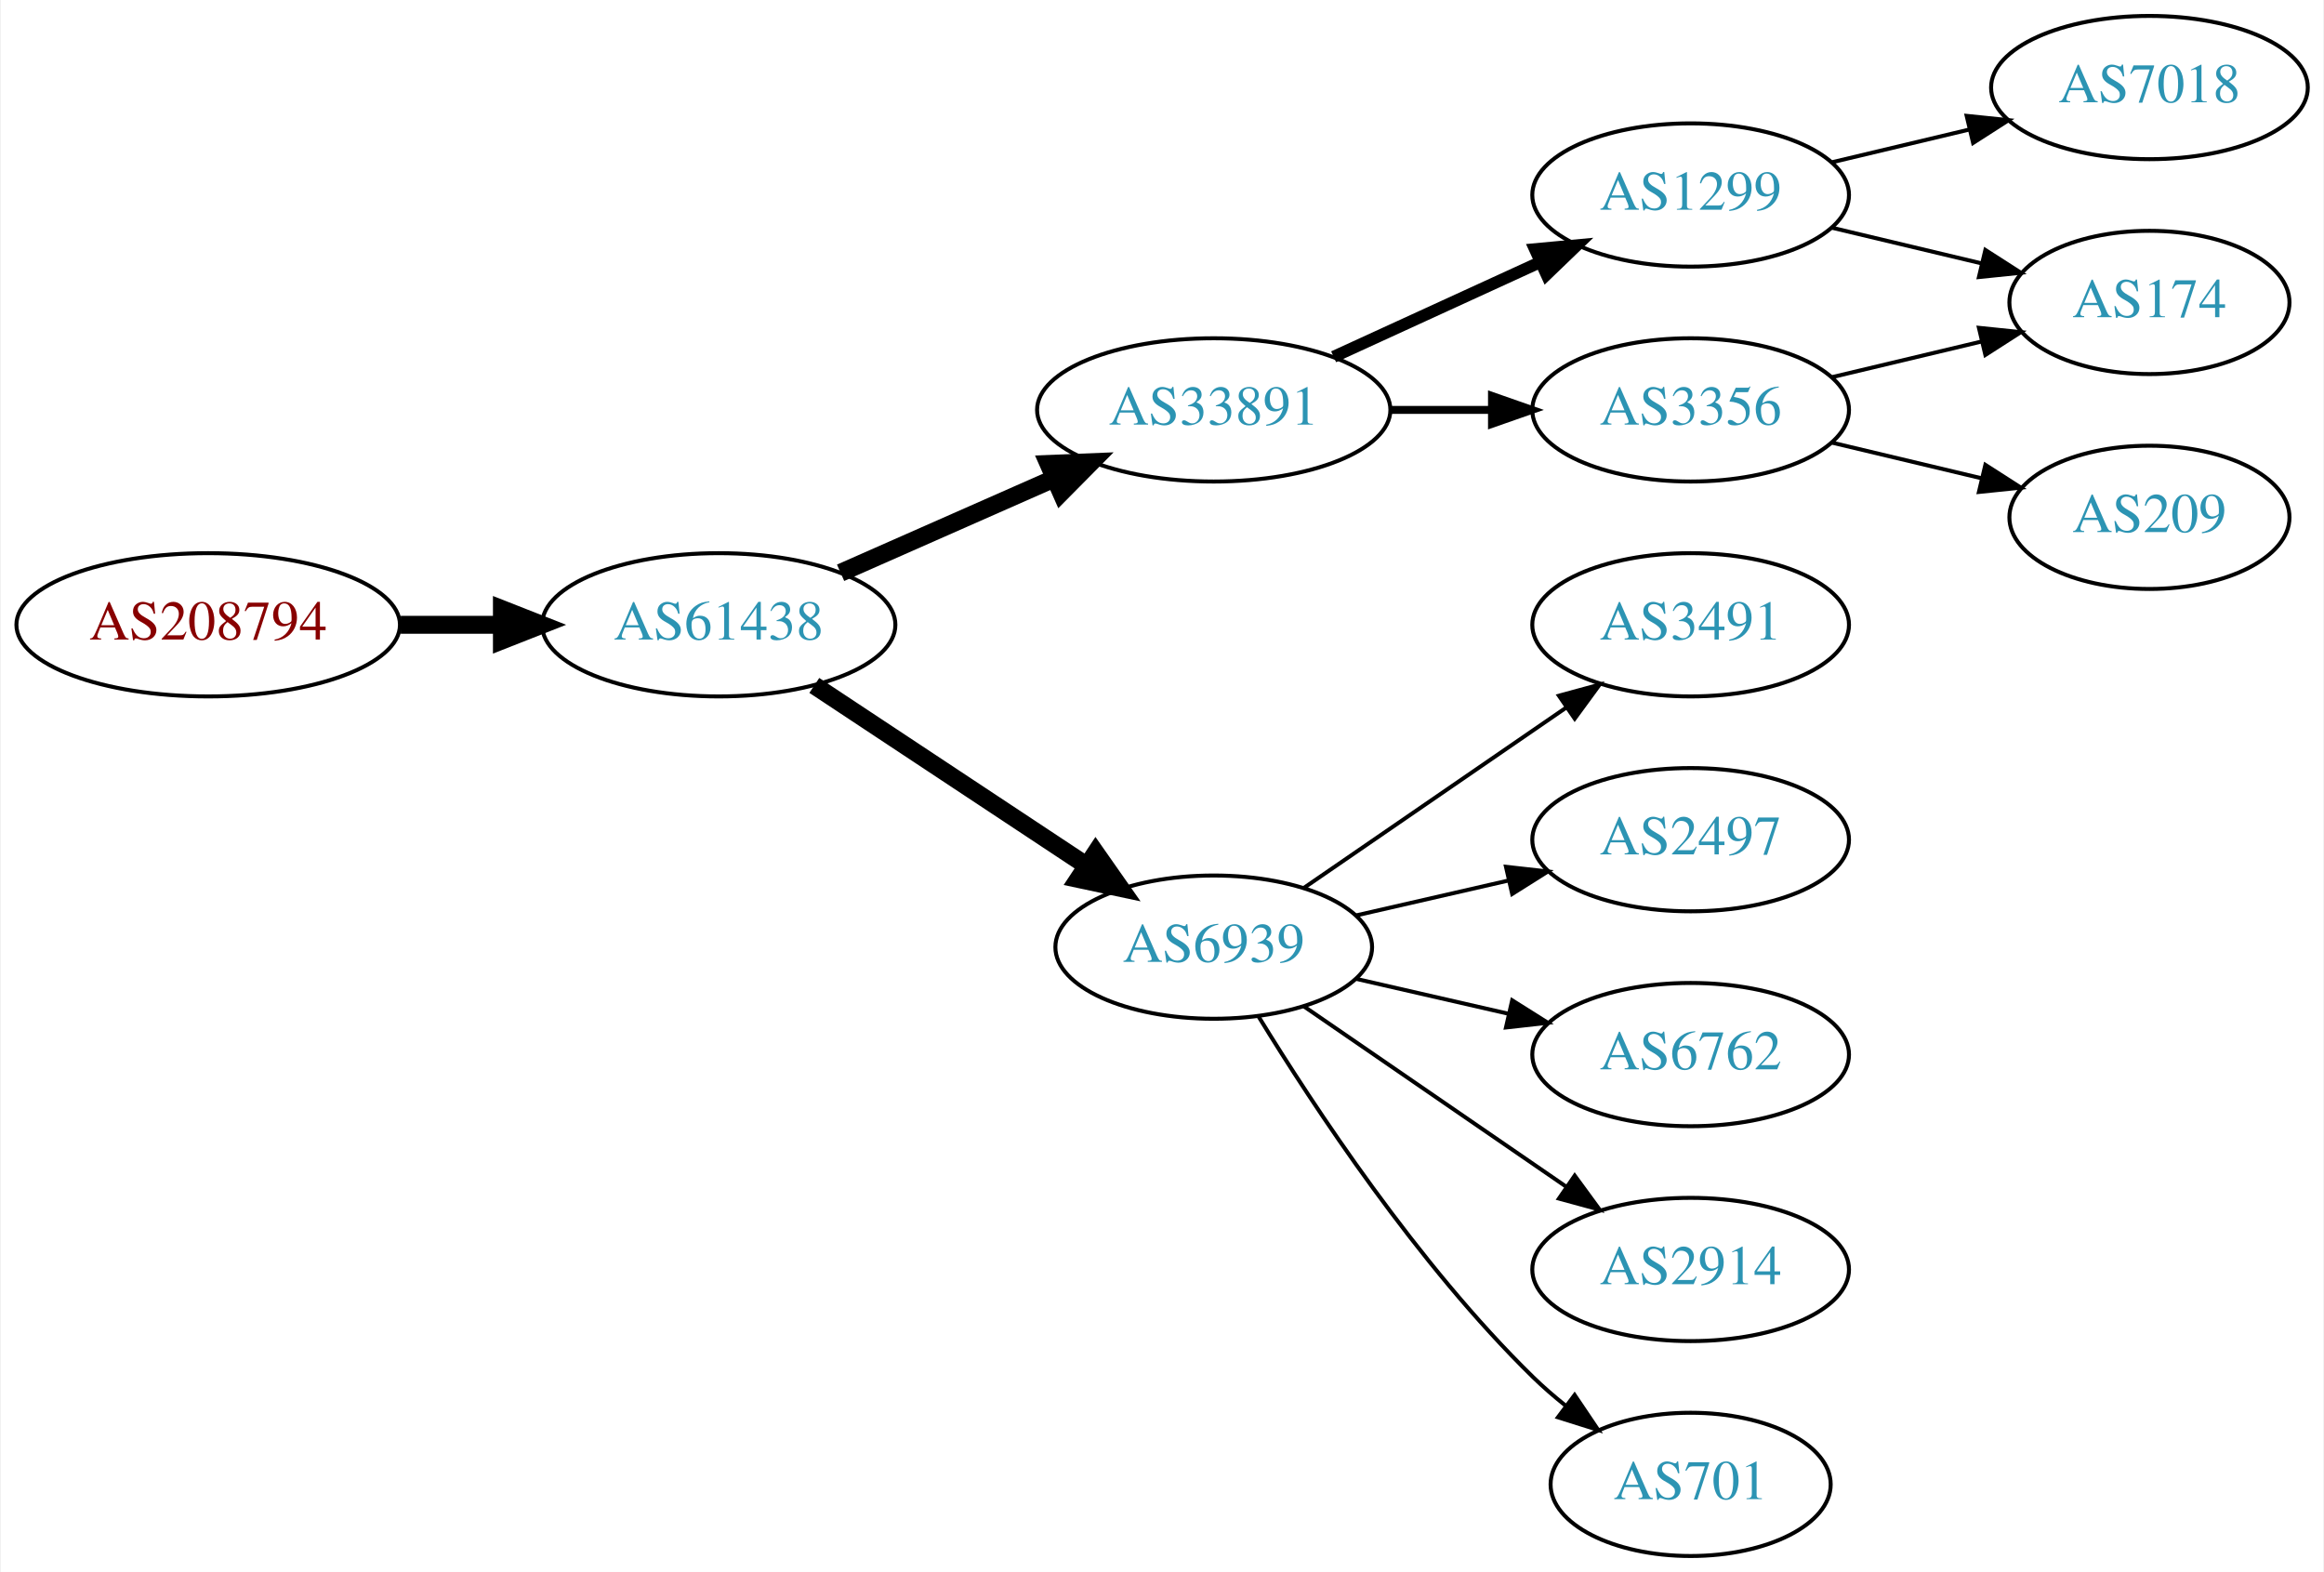
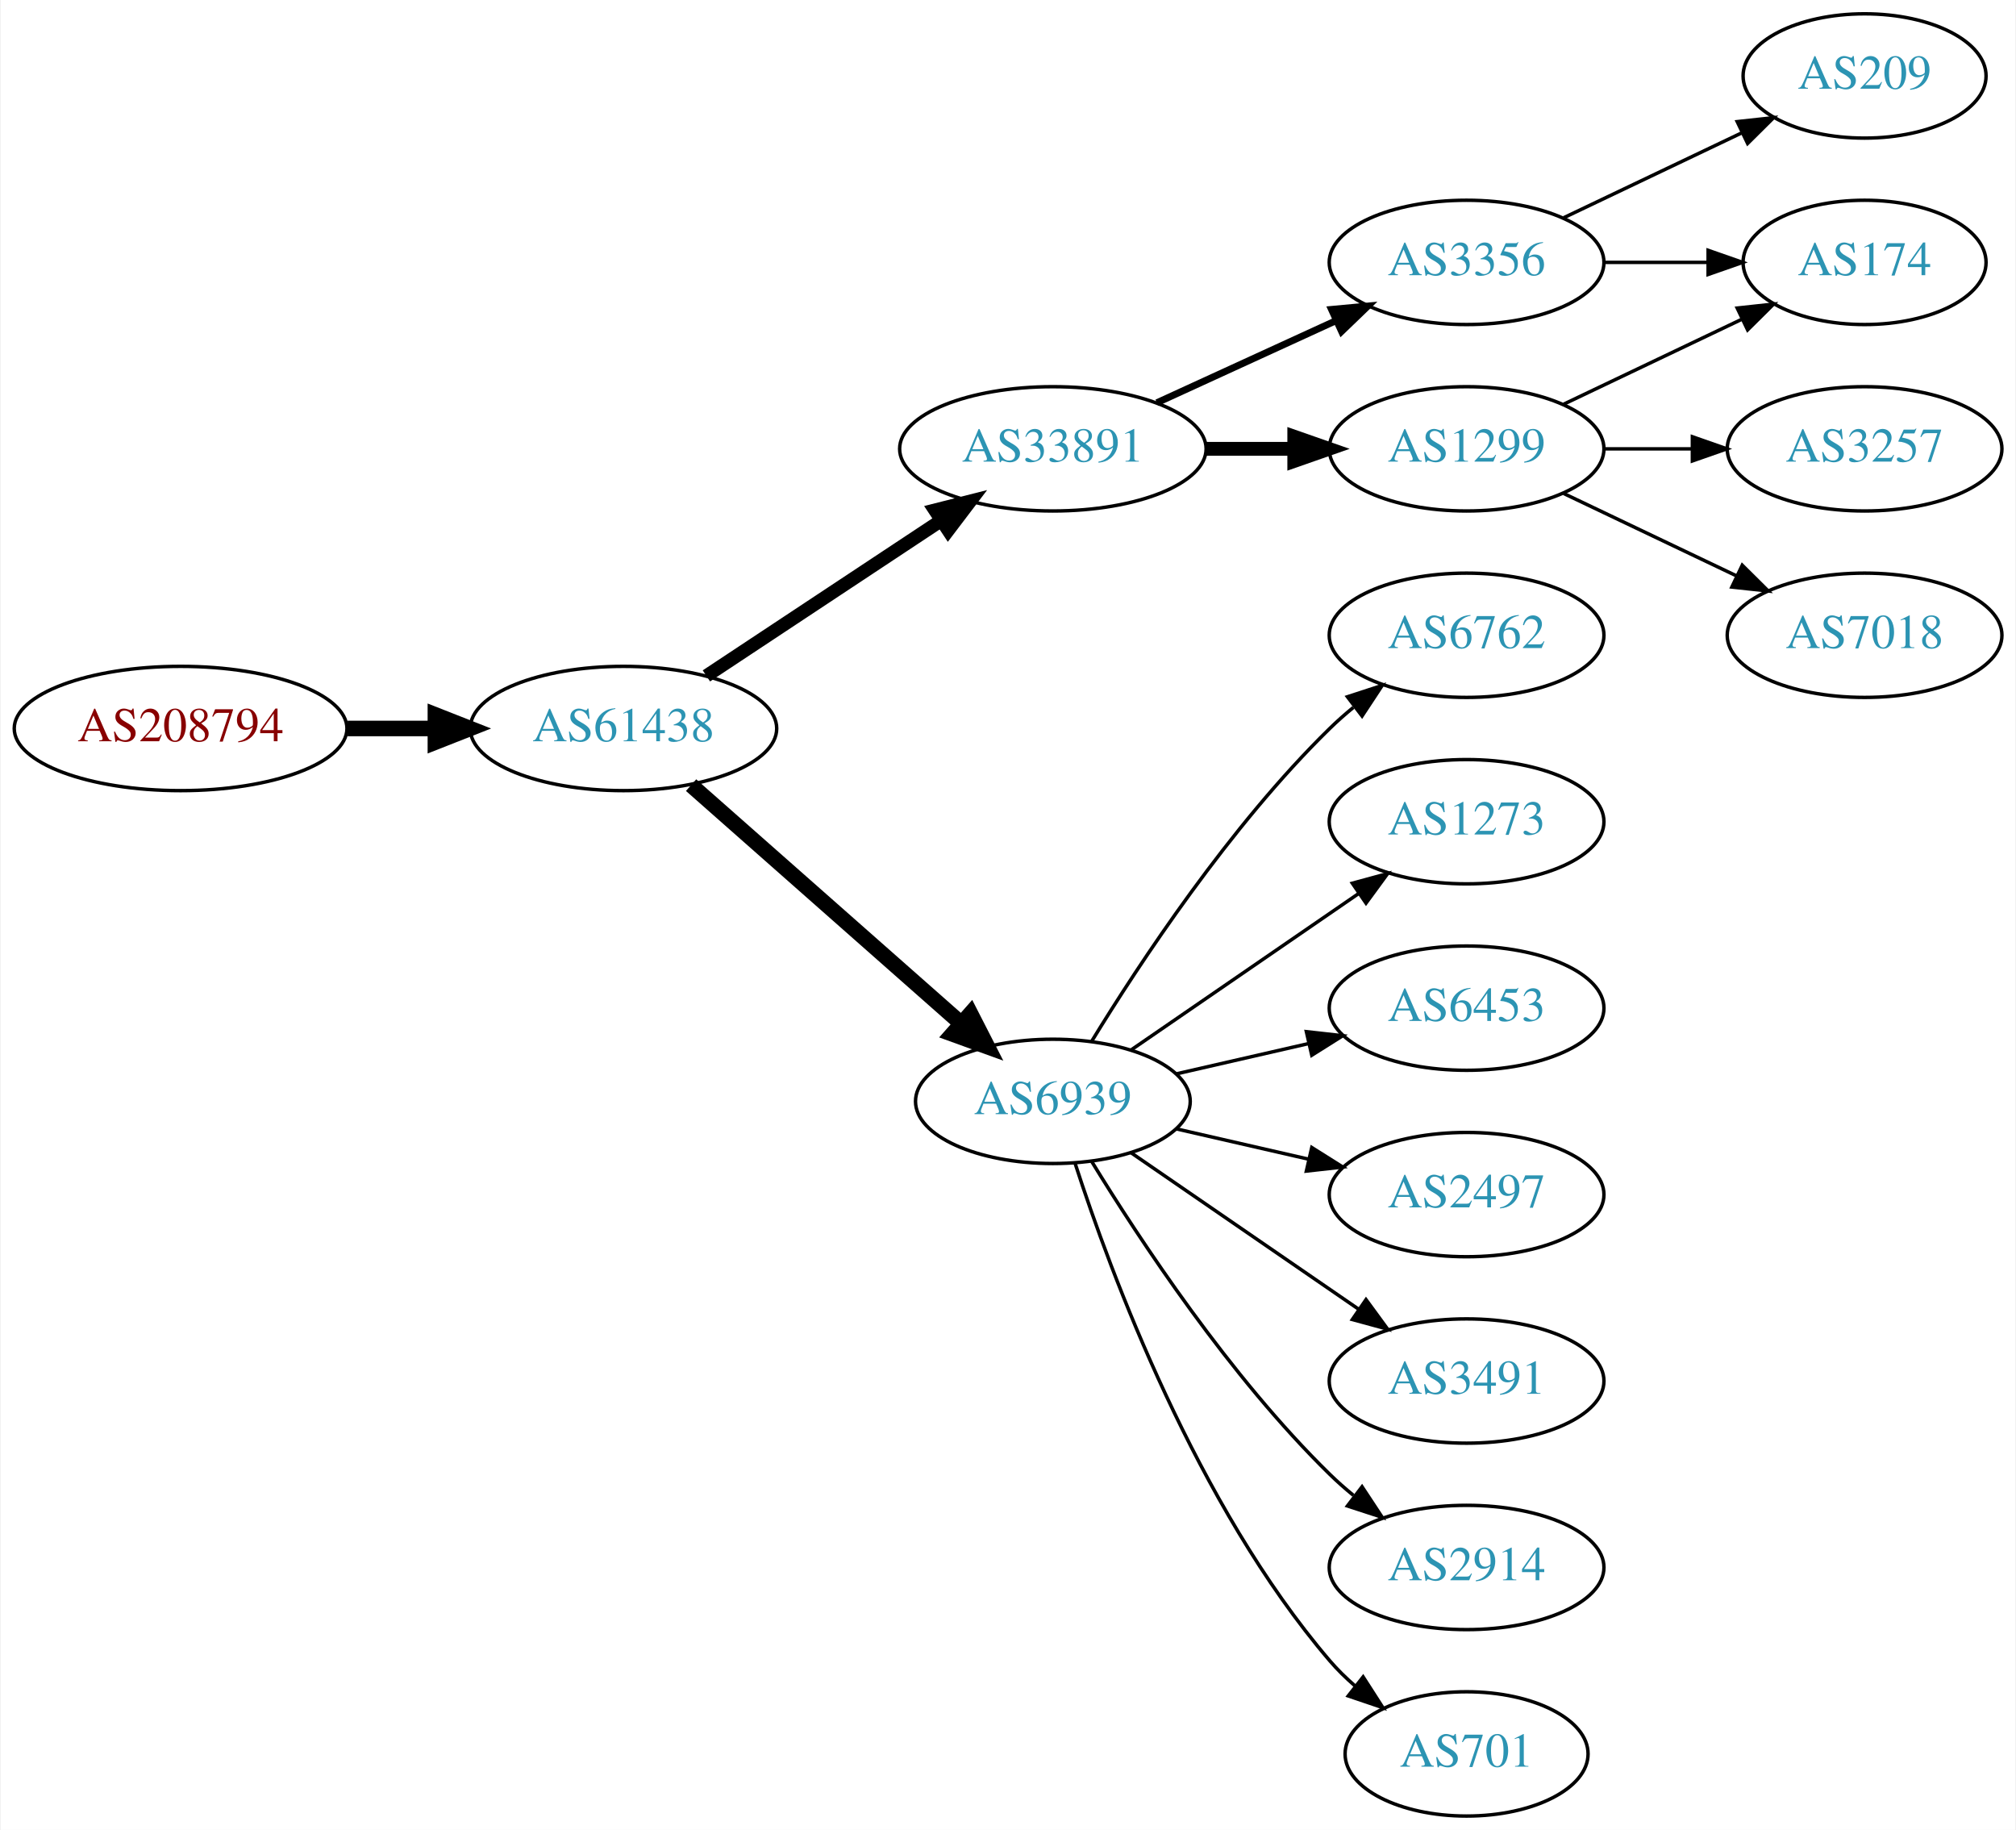
- <svg xmlns="http://www.w3.org/2000/svg" xmlns:xlink="http://www.w3.org/1999/xlink" width="584pt" height="395pt" viewBox="0.00 0.00 583.56 395.00">
-   <g id="graph0" class="graph" transform="scale(1 1) rotate(0) translate(4 391)">
-     <polygon fill="white" stroke="none" points="-4,4 -4,-391 579.562,-391 579.562,4 -4,4" />
+ <svg xmlns="http://www.w3.org/2000/svg" xmlns:xlink="http://www.w3.org/1999/xlink" width="584pt" height="530pt" viewBox="0.00 0.00 583.56 530.00">
+   <g id="graph0" class="graph" transform="scale(1 1) rotate(0) translate(4 526)">
+     <polygon fill="white" stroke="none" points="-4,4 -4,-526 579.562,-526 579.562,4 -4,4" />
    <g id="node1" class="node">
      <g id="a_node1">
        <a xlink:href="/asn/208794" xlink:title="AS208794 ~ Wolfgang Michael Brandstaetter [AT]">
-           <ellipse fill="#ffffff" stroke="black" cx="48.096" cy="-234" rx="48.192" ry="18" />
-           <text text-anchor="middle" x="48.096" y="-230.3" font-family="Times,serif" font-size="14.00" fill="#880000">AS208794</text>
+           <ellipse fill="#ffffff" stroke="black" cx="48.096" cy="-315" rx="48.192" ry="18" />
+           <text text-anchor="middle" x="48.096" y="-311.3" font-family="Times,serif" font-size="14.00" fill="#880000">AS208794</text>
        </a>
      </g>
    </g>
    <g id="node2" class="node">
      <g id="a_node2">
        <a xlink:href="/asn/61438" xlink:title="AS61438 ~ ip-it consult GmbH [AT]">
-           <ellipse fill="#ffffff" stroke="black" cx="176.388" cy="-234" rx="44.393" ry="18" />
-           <text text-anchor="middle" x="176.388" y="-230.3" font-family="Times,serif" font-size="14.00" fill="#2c94b3">AS61438</text>
+           <ellipse fill="#ffffff" stroke="black" cx="176.388" cy="-315" rx="44.393" ry="18" />
+           <text text-anchor="middle" x="176.388" y="-311.3" font-family="Times,serif" font-size="14.00" fill="#2c94b3">AS61438</text>
        </a>
      </g>
    </g>
    <g id="edge1" class="edge">
-       <path fill="none" stroke="black" stroke-width="4.5" d="M96.481,-234C104.742,-234 113.386,-234 121.799,-234" />
-       <polygon fill="black" stroke="black" stroke-width="4.5" points="121.904,-237.938 131.904,-234 121.904,-230.063 121.904,-237.938" />
+       <path fill="none" stroke="black" stroke-width="4.5" d="M96.481,-315C104.742,-315 113.386,-315 121.799,-315" />
+       <polygon fill="black" stroke="black" stroke-width="4.5" points="121.904,-318.938 131.904,-315 121.904,-311.063 121.904,-318.938" />
    </g>
    <g id="node3" class="node">
      <g id="a_node3">
        <a xlink:href="/asn/33891" xlink:title="AS33891 ~ CORE-BACKBONE GMBH GLOBAL NETWORK [DE]">
-           <ellipse fill="#ffffff" stroke="black" cx="300.78" cy="-288" rx="44.393" ry="18" />
-           <text text-anchor="middle" x="300.78" y="-284.3" font-family="Times,serif" font-size="14.00" fill="#2c94b3">AS33891</text>
+           <ellipse fill="#ffffff" stroke="black" cx="300.78" cy="-396" rx="44.393" ry="18" />
+           <text text-anchor="middle" x="300.78" y="-392.3" font-family="Times,serif" font-size="14.00" fill="#2c94b3">AS33891</text>
        </a>
      </g>
    </g>
    <g id="edge2" class="edge">
-       <path fill="none" stroke="black" stroke-width="4.5" d="M207.015,-247.072C223.132,-254.183 243.272,-263.069 260.664,-270.742" />
-       <polygon fill="black" stroke="black" stroke-width="4.5" points="259.262,-274.427 270.001,-274.861 262.441,-267.222 259.262,-274.427" />
+       <path fill="none" stroke="black" stroke-width="3.857" d="M200.409,-330.235C219.641,-342.963 247.248,-361.234 268.485,-375.289" />
+       <polygon fill="black" stroke="black" stroke-width="3.857" points="266.591,-378.233 276.862,-380.833 270.454,-372.395 266.591,-378.233" />
    </g>
    <g id="node4" class="node">
      <g id="a_node4">
        <a xlink:href="/asn/6939" xlink:title="AS6939 ~ Hurricane Electric LLC [US]">
-           <ellipse fill="#ffffff" stroke="black" cx="300.78" cy="-153" rx="39.794" ry="18" />
-           <text text-anchor="middle" x="300.78" y="-149.3" font-family="Times,serif" font-size="14.00" fill="#2c94b3">AS6939</text>
+           <ellipse fill="#ffffff" stroke="black" cx="300.78" cy="-207" rx="39.794" ry="18" />
+           <text text-anchor="middle" x="300.78" y="-203.3" font-family="Times,serif" font-size="14.00" fill="#2c94b3">AS6939</text>
        </a>
      </g>
    </g>
    <g id="edge3" class="edge">
-       <path fill="none" stroke="black" stroke-width="4.5" d="M200.409,-218.765C219.762,-205.956 247.598,-187.534 268.888,-173.445" />
-       <polygon fill="black" stroke="black" stroke-width="4.5" points="271.109,-176.696 277.275,-167.893 266.763,-170.129 271.109,-176.696" />
+       <path fill="none" stroke="black" stroke-width="4.5" d="M195.976,-298.597C216.794,-280.228 250.67,-250.335 274.029,-229.722" />
+       <polygon fill="black" stroke="black" stroke-width="4.5" points="276.922,-232.421 281.815,-222.852 271.711,-226.516 276.922,-232.421" />
    </g>
    <g id="node5" class="node">
      <g id="a_node5">
-         <a xlink:href="/asn/1299" xlink:title="AS1299 ~ Telia Carrier [EU]">
-           <ellipse fill="#ffffff" stroke="black" cx="420.622" cy="-342" rx="39.794" ry="18" />
-           <text text-anchor="middle" x="420.622" y="-338.3" font-family="Times,serif" font-size="14.00" fill="#2c94b3">AS1299</text>
+         <a xlink:href="/asn/3356" xlink:title="AS3356 ~ Level 3 Parent, LLC [US]">
+           <ellipse fill="#ffffff" stroke="black" cx="420.622" cy="-450" rx="39.794" ry="18" />
+           <text text-anchor="middle" x="420.622" y="-446.3" font-family="Times,serif" font-size="14.00" fill="#2c94b3">AS3356</text>
        </a>
      </g>
    </g>
    <g id="edge4" class="edge">
-       <path fill="none" stroke="black" stroke-width="3" d="M330.909,-301.348C346.521,-308.502 365.918,-317.391 382.59,-325.03" />
-       <polygon fill="black" stroke="black" stroke-width="3" points="381.493,-328.378 392.042,-329.362 384.409,-322.014 381.493,-328.378" />
+       <path fill="none" stroke="black" stroke-width="2" d="M330.909,-409.348C346.521,-416.502 365.918,-425.391 382.59,-433.03" />
+       <polygon fill="black" stroke="black" stroke-width="2" points="381.493,-436.378 392.042,-437.362 384.409,-430.014 381.493,-436.378" />
    </g>
    <g id="node6" class="node">
      <g id="a_node6">
-         <a xlink:href="/asn/3356" xlink:title="AS3356 ~ Level 3 Parent, LLC [US]">
-           <ellipse fill="#ffffff" stroke="black" cx="420.622" cy="-288" rx="39.794" ry="18" />
-           <text text-anchor="middle" x="420.622" y="-284.3" font-family="Times,serif" font-size="14.00" fill="#2c94b3">AS3356</text>
+         <a xlink:href="/asn/1299" xlink:title="AS1299 ~ Telia Carrier [EU]">
+           <ellipse fill="#ffffff" stroke="black" cx="420.622" cy="-396" rx="39.794" ry="18" />
+           <text text-anchor="middle" x="420.622" y="-392.3" font-family="Times,serif" font-size="14.00" fill="#2c94b3">AS1299</text>
        </a>
      </g>
    </g>
    <g id="edge5" class="edge">
-       <path fill="none" stroke="black" stroke-width="2" d="M344.991,-288C353.303,-288 362.066,-288 370.548,-288" />
-       <polygon fill="black" stroke="black" stroke-width="2" points="370.707,-291.5 380.707,-288 370.707,-284.5 370.707,-291.5" />
+       <path fill="none" stroke="black" stroke-width="4" d="M344.991,-396C353.303,-396 362.066,-396 370.548,-396" />
+       <polygon fill="black" stroke="black" stroke-width="4" points="370.707,-399.5 380.707,-396 370.707,-392.5 370.707,-399.5" />
+     </g>
+     <g id="node9" class="node">
+       <g id="a_node9">
+         <a xlink:href="/asn/6762" xlink:title="AS6762 ~ TELECOM ITALIA SPARKLE S.p.A. [IT]">
+           <ellipse fill="#ffffff" stroke="black" cx="420.622" cy="-342" rx="39.794" ry="18" />
+           <text text-anchor="middle" x="420.622" y="-338.3" font-family="Times,serif" font-size="14.00" fill="#2c94b3">AS6762</text>
+         </a>
+       </g>
+     </g>
+     <g id="edge8" class="edge">
+       <path fill="none" stroke="black" d="M312.045,-224.44C325.854,-246.991 352.043,-286.722 380.976,-315 383.116,-317.092 385.433,-319.137 387.833,-321.106" />
+       <polygon fill="black" stroke="black" points="386.1,-324.185 396.175,-327.464 390.343,-318.618 386.1,-324.185" />
    </g>
    <g id="node10" class="node">
      <g id="a_node10">
-         <a xlink:href="/asn/3491" xlink:title="AS3491 ~ PCCW Global, Inc. [US]">
-           <ellipse fill="#ffffff" stroke="black" cx="420.622" cy="-234" rx="39.794" ry="18" />
-           <text text-anchor="middle" x="420.622" y="-230.3" font-family="Times,serif" font-size="14.00" fill="#2c94b3">AS3491</text>
-         </a>
-       </g>
-     </g>
-     <g id="edge10" class="edge">
-       <path fill="none" stroke="black" d="M323.394,-167.857C341.882,-180.565 368.696,-198.995 389.326,-213.175" />
-       <polygon fill="black" stroke="black" points="387.522,-216.183 397.746,-218.963 391.488,-210.414 387.522,-216.183" />
+         <a xlink:href="/asn/1273" xlink:title="AS1273 ~ Vodafone Group PLC [EU]">
+           <ellipse fill="#ffffff" stroke="black" cx="420.622" cy="-288" rx="39.794" ry="18" />
+           <text text-anchor="middle" x="420.622" y="-284.3" font-family="Times,serif" font-size="14.00" fill="#2c94b3">AS1273</text>
+         </a>
+       </g>
+     </g>
+     <g id="edge9" class="edge">
+       <path fill="none" stroke="black" d="M323.394,-221.857C341.882,-234.565 368.696,-252.995 389.326,-267.175" />
+       <polygon fill="black" stroke="black" points="387.522,-270.183 397.746,-272.963 391.488,-264.414 387.522,-270.183" />
    </g>
    <g id="node11" class="node">
      <g id="a_node11">
+         <a xlink:href="/asn/6453" xlink:title="AS6453 ~ TATA COMMUNICATIONS (AMERICA) INC [US]">
+           <ellipse fill="#ffffff" stroke="black" cx="420.622" cy="-234" rx="39.794" ry="18" />
+           <text text-anchor="middle" x="420.622" y="-230.3" font-family="Times,serif" font-size="14.00" fill="#2c94b3">AS6453</text>
+         </a>
+       </g>
+     </g>
+     <g id="edge10" class="edge">
+       <path fill="none" stroke="black" d="M336.499,-214.955C348.499,-217.704 362.12,-220.825 374.812,-223.733" />
+       <polygon fill="black" stroke="black" points="374.215,-227.187 384.744,-226.009 375.778,-220.364 374.215,-227.187" />
+     </g>
+     <g id="node12" class="node">
+       <g id="a_node12">
        <a xlink:href="/asn/2497" xlink:title="AS2497 ~ Internet Initiative Japan Inc. [JP]">
          <ellipse fill="#ffffff" stroke="black" cx="420.622" cy="-180" rx="39.794" ry="18" />
          <text text-anchor="middle" x="420.622" y="-176.3" font-family="Times,serif" font-size="14.00" fill="#2c94b3">AS2497</text>
        </a>
      </g>
    </g>
    <g id="edge11" class="edge">
-       <path fill="none" stroke="black" d="M336.499,-160.955C348.499,-163.704 362.12,-166.825 374.812,-169.733" />
-       <polygon fill="black" stroke="black" points="374.215,-173.187 384.744,-172.009 375.778,-166.364 374.215,-173.187" />
-     </g>
-     <g id="node12" class="node">
-       <g id="a_node12">
-         <a xlink:href="/asn/6762" xlink:title="AS6762 ~ TELECOM ITALIA SPARKLE S.p.A. [IT]">
-           <ellipse fill="#ffffff" stroke="black" cx="420.622" cy="-126" rx="39.794" ry="18" />
-           <text text-anchor="middle" x="420.622" y="-122.3" font-family="Times,serif" font-size="14.00" fill="#2c94b3">AS6762</text>
-         </a>
-       </g>
-     </g>
-     <g id="edge12" class="edge">
-       <path fill="none" stroke="black" d="M336.499,-145.045C348.499,-142.296 362.12,-139.175 374.812,-136.267" />
-       <polygon fill="black" stroke="black" points="375.778,-139.636 384.744,-133.991 374.215,-132.813 375.778,-139.636" />
+       <path fill="none" stroke="black" d="M336.499,-199.045C348.499,-196.296 362.12,-193.175 374.812,-190.267" />
+       <polygon fill="black" stroke="black" points="375.778,-193.636 384.744,-187.991 374.215,-186.813 375.778,-193.636" />
    </g>
    <g id="node13" class="node">
      <g id="a_node13">
+         <a xlink:href="/asn/3491" xlink:title="AS3491 ~ PCCW Global, Inc. [US]">
+           <ellipse fill="#ffffff" stroke="black" cx="420.622" cy="-126" rx="39.794" ry="18" />
+           <text text-anchor="middle" x="420.622" y="-122.3" font-family="Times,serif" font-size="14.00" fill="#2c94b3">AS3491</text>
+         </a>
+       </g>
+     </g>
+     <g id="edge12" class="edge">
+       <path fill="none" stroke="black" d="M323.394,-192.143C341.882,-179.435 368.696,-161.005 389.326,-146.825" />
+       <polygon fill="black" stroke="black" points="391.488,-149.586 397.746,-141.037 387.522,-143.817 391.488,-149.586" />
+     </g>
+     <g id="node14" class="node">
+       <g id="a_node14">
        <a xlink:href="/asn/2914" xlink:title="AS2914 ~ NTT America, Inc. [US]">
          <ellipse fill="#ffffff" stroke="black" cx="420.622" cy="-72" rx="39.794" ry="18" />
          <text text-anchor="middle" x="420.622" y="-68.3" font-family="Times,serif" font-size="14.00" fill="#2c94b3">AS2914</text>
        </a>
      </g>
    </g>
    <g id="edge13" class="edge">
-       <path fill="none" stroke="black" d="M323.394,-138.143C341.882,-125.435 368.696,-107.005 389.326,-92.825" />
-       <polygon fill="black" stroke="black" points="391.488,-95.586 397.746,-87.037 387.522,-89.817 391.488,-95.586" />
-     </g>
-     <g id="node14" class="node">
-       <g id="a_node14">
+       <path fill="none" stroke="black" d="M312.045,-189.56C325.854,-167.009 352.043,-127.278 380.976,-99 383.116,-96.908 385.433,-94.863 387.833,-92.894" />
+       <polygon fill="black" stroke="black" points="390.343,-95.382 396.175,-86.536 386.1,-89.815 390.343,-95.382" />
+     </g>
+     <g id="node15" class="node">
+       <g id="a_node15">
        <a xlink:href="/asn/701" xlink:title="AS701 ~ UUNET [US]">
          <ellipse fill="#ffffff" stroke="black" cx="420.622" cy="-18" rx="35.194" ry="18" />
          <text text-anchor="middle" x="420.622" y="-14.3" font-family="Times,serif" font-size="14.00" fill="#2c94b3">AS701</text>
        </a>
      </g>
    </g>
    <g id="edge14" class="edge">
-       <path fill="none" stroke="black" d="M312.045,-135.56C325.854,-113.009 352.043,-73.278 380.976,-45 383.511,-42.522 386.295,-40.11 389.17,-37.812" />
-       <polygon fill="black" stroke="black" points="391.466,-40.465 397.387,-31.679 387.279,-34.856 391.466,-40.465" />
+       <path fill="none" stroke="black" d="M307.227,-189.009C317.541,-157.184 342.403,-90.073 380.976,-45 383.158,-42.45 385.632,-40.025 388.249,-37.749" />
+       <polygon fill="black" stroke="black" points="390.654,-40.312 396.379,-31.397 386.344,-34.796 390.654,-40.312" />
    </g>
    <g id="node7" class="node">
      <g id="a_node7">
-         <a xlink:href="/asn/7018" xlink:title="AS7018 ~ AT&amp;T Services, Inc. [US]">
-           <ellipse fill="#ffffff" stroke="black" cx="535.915" cy="-369" rx="39.794" ry="18" />
-           <text text-anchor="middle" x="535.915" y="-365.3" font-family="Times,serif" font-size="14.00" fill="#2c94b3">AS7018</text>
+         <a xlink:href="/asn/174" xlink:title="AS174 ~ Cogent Communications [US]">
+           <ellipse fill="#ffffff" stroke="black" cx="535.915" cy="-450" rx="35.194" ry="18" />
+           <text text-anchor="middle" x="535.915" y="-446.3" font-family="Times,serif" font-size="14.00" fill="#2c94b3">AS174</text>
        </a>
      </g>
    </g>
    <g id="edge6" class="edge">
-       <path fill="none" stroke="black" d="M456.229,-350.248C467.101,-352.838 479.255,-355.735 490.698,-358.462" />
-       <polygon fill="black" stroke="black" points="489.981,-361.889 500.52,-360.803 491.604,-355.08 489.981,-361.889" />
+       <path fill="none" stroke="black" d="M460.294,-450C470,-450 480.491,-450 490.453,-450" />
+       <polygon fill="black" stroke="black" points="490.59,-453.5 500.59,-450 490.59,-446.5 490.59,-453.5" />
    </g>
    <g id="node8" class="node">
      <g id="a_node8">
-         <a xlink:href="/asn/174" xlink:title="AS174 ~ Cogent Communications [US]">
-           <ellipse fill="#ffffff" stroke="black" cx="535.915" cy="-315" rx="35.194" ry="18" />
-           <text text-anchor="middle" x="535.915" y="-311.3" font-family="Times,serif" font-size="14.00" fill="#2c94b3">AS174</text>
+         <a xlink:href="/asn/209" xlink:title="AS209 ~ CenturyLink Communications, LLC [US]">
+           <ellipse fill="#ffffff" stroke="black" cx="535.915" cy="-504" rx="35.194" ry="18" />
+           <text text-anchor="middle" x="535.915" y="-500.3" font-family="Times,serif" font-size="14.00" fill="#2c94b3">AS209</text>
        </a>
      </g>
    </g>
    <g id="edge7" class="edge">
-       <path fill="none" stroke="black" d="M456.229,-333.752C468.024,-330.942 481.329,-327.771 493.596,-324.847" />
-       <polygon fill="black" stroke="black" points="494.685,-328.186 503.601,-322.463 493.062,-321.376 494.685,-328.186" />
-     </g>
-     <g id="edge9" class="edge">
-       <path fill="none" stroke="black" d="M456.229,-296.248C468.024,-299.058 481.329,-302.229 493.596,-305.153" />
-       <polygon fill="black" stroke="black" points="493.062,-308.624 503.601,-307.537 494.685,-301.814 493.062,-308.624" />
-     </g>
-     <g id="node9" class="node">
-       <g id="a_node9">
-         <a xlink:href="/asn/209" xlink:title="AS209 ~ CenturyLink Communications, LLC [US]">
-           <ellipse fill="#ffffff" stroke="black" cx="535.915" cy="-261" rx="35.194" ry="18" />
-           <text text-anchor="middle" x="535.915" y="-257.3" font-family="Times,serif" font-size="14.00" fill="#2c94b3">AS209</text>
-         </a>
-       </g>
-     </g>
-     <g id="edge8" class="edge">
-       <path fill="none" stroke="black" d="M456.229,-279.752C468.024,-276.942 481.329,-273.771 493.596,-270.847" />
-       <polygon fill="black" stroke="black" points="494.685,-274.186 503.601,-268.463 493.062,-267.376 494.685,-274.186" />
+       <path fill="none" stroke="black" d="M448.759,-462.934C464.19,-470.29 483.676,-479.577 500.211,-487.459" />
+       <polygon fill="black" stroke="black" points="499.02,-490.768 509.553,-491.911 502.032,-484.449 499.02,-490.768" />
+     </g>
+     <g id="edge17" class="edge">
+       <path fill="none" stroke="black" d="M448.759,-408.934C464.19,-416.29 483.676,-425.577 500.211,-433.459" />
+       <polygon fill="black" stroke="black" points="499.02,-436.768 509.553,-437.911 502.032,-430.449 499.02,-436.768" />
+     </g>
+     <g id="node16" class="node">
+       <g id="a_node16">
+         <a xlink:href="/asn/3257" xlink:title="AS3257 ~ GTT [DE]">
+           <ellipse fill="#ffffff" stroke="black" cx="535.915" cy="-396" rx="39.794" ry="18" />
+           <text text-anchor="middle" x="535.915" y="-392.3" font-family="Times,serif" font-size="14.00" fill="#2c94b3">AS3257</text>
+         </a>
+       </g>
+     </g>
+     <g id="edge15" class="edge">
+       <path fill="none" stroke="black" d="M460.294,-396C468.497,-396 477.261,-396 485.794,-396" />
+       <polygon fill="black" stroke="black" points="486.033,-399.5 496.033,-396 486.033,-392.5 486.033,-399.5" />
+     </g>
+     <g id="node17" class="node">
+       <g id="a_node17">
+         <a xlink:href="/asn/7018" xlink:title="AS7018 ~ AT&amp;T Services, Inc. [US]">
+           <ellipse fill="#ffffff" stroke="black" cx="535.915" cy="-342" rx="39.794" ry="18" />
+           <text text-anchor="middle" x="535.915" y="-338.3" font-family="Times,serif" font-size="14.00" fill="#2c94b3">AS7018</text>
+         </a>
+       </g>
+     </g>
+     <g id="edge16" class="edge">
+       <path fill="none" stroke="black" d="M448.759,-383.066C463.753,-375.919 482.574,-366.948 498.797,-359.215" />
+       <polygon fill="black" stroke="black" points="500.479,-362.291 508,-354.829 497.467,-355.972 500.479,-362.291" />
    </g>
  </g>
</svg>
